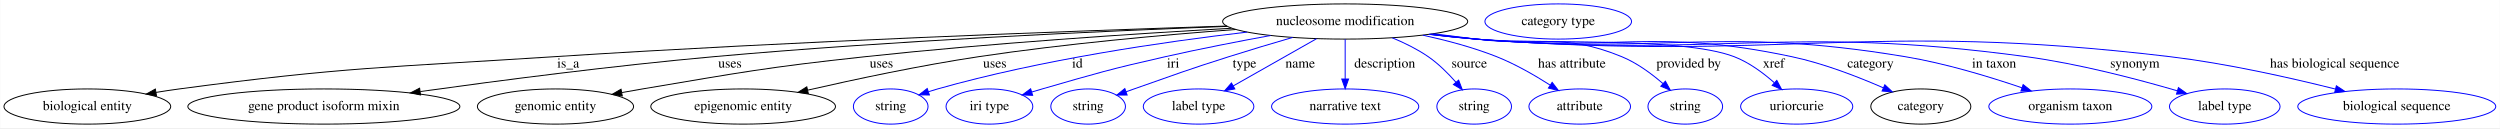
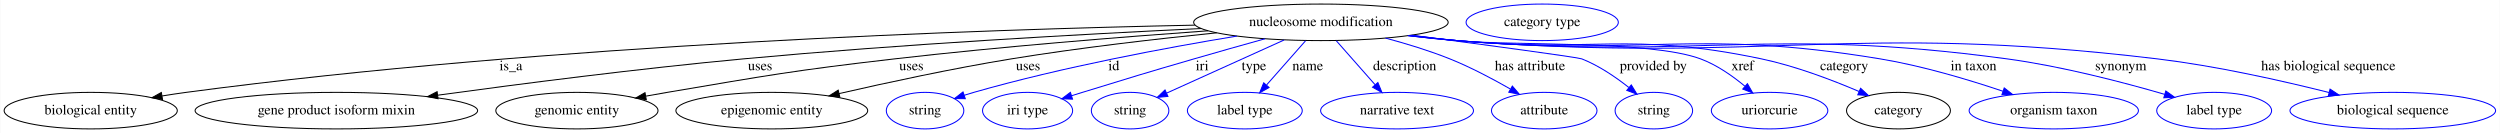
- <svg xmlns="http://www.w3.org/2000/svg" width="2558pt" height="131pt" viewBox="0.00 0.00 2557.53 131.00">
+ <svg xmlns="http://www.w3.org/2000/svg" width="2463pt" height="131pt" viewBox="0.00 0.00 2462.53 131.00">
  <g id="graph0" class="graph" transform="scale(1 1) rotate(0) translate(4 127)">
-     <polygon fill="white" stroke="transparent" points="-4,4 -4,-127 2553.53,-127 2553.53,4 -4,4" />
+     <polygon fill="white" stroke="transparent" points="-4,4 -4,-127 2458.53,-127 2458.53,4 -4,4" />
    <g id="node1" class="node">
-       <ellipse fill="none" stroke="black" cx="1372.14" cy="-105" rx="125.38" ry="18" />
-       <text text-anchor="middle" x="1372.14" y="-101.3" font-family="Times,serif" font-size="14.00">nucleosome modification</text>
+       <ellipse fill="none" stroke="black" cx="1297.14" cy="-105" rx="125.38" ry="18" />
+       <text text-anchor="middle" x="1297.14" y="-101.3" font-family="Times,serif" font-size="14.00">nucleosome modification</text>
    </g>
    <g id="node2" class="node">
      <ellipse fill="none" stroke="black" cx="85.14" cy="-18" rx="85.29" ry="18" />
      <text text-anchor="middle" x="85.14" y="-14.3" font-family="Times,serif" font-size="14.00">biological entity</text>
    </g>
    <g id="edge1" class="edge">
-       <path fill="none" stroke="black" d="M1250.76,-100.36C1092.44,-95.24 806.9,-84.74 563.14,-69 392.2,-57.96 348.94,-58.6 179.14,-36 171.46,-34.98 163.44,-33.76 155.47,-32.46" />
-       <polygon fill="black" stroke="black" points="155.88,-28.97 145.44,-30.76 154.72,-35.88 155.88,-28.97" />
-       <text text-anchor="middle" x="577.14" y="-57.8" font-family="Times,serif" font-size="14.00">is_a</text>
+       <path fill="none" stroke="black" d="M1172.92,-102.23C965.97,-97.99 537.91,-83.71 179.14,-36 171.46,-34.98 163.44,-33.76 155.47,-32.46" />
+       <polygon fill="black" stroke="black" points="155.88,-28.98 145.44,-30.76 154.72,-35.88 155.88,-28.98" />
+       <text text-anchor="middle" x="499.14" y="-57.8" font-family="Times,serif" font-size="14.00">is_a</text>
    </g>
    <g id="node3" class="node">
      <ellipse fill="none" stroke="black" cx="327.14" cy="-18" rx="139.18" ry="18" />
      <text text-anchor="middle" x="327.14" y="-14.3" font-family="Times,serif" font-size="14.00">gene product isoform mixin</text>
    </g>
    <g id="edge2" class="edge">
-       <path fill="none" stroke="black" d="M1251.41,-100C1121.5,-95.11 908.91,-85.38 726.14,-69 623.45,-59.8 506.46,-44.57 425.84,-33.34" />
-       <polygon fill="black" stroke="black" points="426.08,-29.84 415.69,-31.92 425.11,-36.77 426.08,-29.84" />
-       <text text-anchor="middle" x="742.64" y="-57.8" font-family="Times,serif" font-size="14.00">uses</text>
+       <path fill="none" stroke="black" d="M1179.01,-98.89C1063.81,-93.4 883.72,-83.47 728.14,-69 625.31,-59.44 508.15,-44.34 427.14,-33.23" />
+       <polygon fill="black" stroke="black" points="427.33,-29.73 416.95,-31.83 426.38,-36.66 427.33,-29.73" />
+       <text text-anchor="middle" x="744.64" y="-57.8" font-family="Times,serif" font-size="14.00">uses</text>
    </g>
    <g id="node4" class="node">
      <ellipse fill="none" stroke="black" cx="564.14" cy="-18" rx="79.89" ry="18" />
      <text text-anchor="middle" x="564.14" y="-14.3" font-family="Times,serif" font-size="14.00">genomic entity</text>
    </g>
    <g id="edge3" class="edge">
-       <path fill="none" stroke="black" d="M1255.86,-98.09C1156.24,-92.47 1009.02,-82.79 881.14,-69 779.34,-58.02 754.12,-52.94 653.14,-36 646.37,-34.86 639.31,-33.62 632.27,-32.34" />
-       <polygon fill="black" stroke="black" points="632.47,-28.82 622,-30.44 631.2,-35.7 632.47,-28.82" />
-       <text text-anchor="middle" x="897.64" y="-57.8" font-family="Times,serif" font-size="14.00">uses</text>
+       <path fill="none" stroke="black" d="M1185.97,-96.66C1101.2,-90.59 981.63,-81.04 877.14,-69 777.17,-57.48 752.36,-52.78 653.14,-36 646.37,-34.85 639.32,-33.61 632.28,-32.32" />
+       <polygon fill="black" stroke="black" points="632.48,-28.8 622.01,-30.42 631.2,-35.68 632.48,-28.8" />
+       <text text-anchor="middle" x="893.64" y="-57.8" font-family="Times,serif" font-size="14.00">uses</text>
    </g>
    <g id="node5" class="node">
      <ellipse fill="none" stroke="black" cx="756.14" cy="-18" rx="94.48" ry="18" />
      <text text-anchor="middle" x="756.14" y="-14.3" font-family="Times,serif" font-size="14.00">epigenomic entity</text>
    </g>
    <g id="edge4" class="edge">
-       <path fill="none" stroke="black" d="M1260.17,-96.83C1185.42,-91.24 1085.09,-82.18 997.14,-69 937.57,-60.07 870.53,-45.81 822.3,-34.8" />
-       <polygon fill="black" stroke="black" points="822.84,-31.33 812.31,-32.51 821.27,-38.16 822.84,-31.33" />
-       <text text-anchor="middle" x="1013.64" y="-57.8" font-family="Times,serif" font-size="14.00">uses</text>
+       <path fill="none" stroke="black" d="M1194.45,-94.66C1135.13,-88.65 1059.21,-79.93 992.14,-69 934.45,-59.6 869.51,-45.59 822.38,-34.79" />
+       <polygon fill="black" stroke="black" points="823.14,-31.37 812.61,-32.53 821.56,-38.19 823.14,-31.37" />
+       <text text-anchor="middle" x="1008.64" y="-57.8" font-family="Times,serif" font-size="14.00">uses</text>
    </g>
    <g id="node6" class="node">
      <ellipse fill="none" stroke="blue" cx="907.14" cy="-18" rx="38.19" ry="18" />
      <text text-anchor="middle" x="907.14" y="-14.3" font-family="Times,serif" font-size="14.00">string</text>
    </g>
    <g id="edge5" class="edge">
-       <path fill="none" stroke="blue" d="M1271.75,-94.14C1186.4,-84.21 1061.19,-66.01 955.14,-36 952.04,-35.12 948.84,-34.15 945.65,-33.12" />
-       <polygon fill="blue" stroke="blue" points="946.73,-29.8 936.14,-29.95 944.51,-36.44 946.73,-29.8" />
-       <text text-anchor="middle" x="1098.14" y="-57.8" font-family="Times,serif" font-size="14.00">id</text>
+       <path fill="none" stroke="blue" d="M1214.35,-91.46C1144.52,-79.95 1042.3,-60.92 955.14,-36 952.04,-35.11 948.85,-34.13 945.65,-33.11" />
+       <polygon fill="blue" stroke="blue" points="946.74,-29.78 936.15,-29.92 944.52,-36.42 946.74,-29.78" />
+       <text text-anchor="middle" x="1093.14" y="-57.8" font-family="Times,serif" font-size="14.00">id</text>
    </g>
    <g id="node7" class="node">
      <ellipse fill="none" stroke="blue" cx="1008.14" cy="-18" rx="44.39" ry="18" />
      <text text-anchor="middle" x="1008.14" y="-14.3" font-family="Times,serif" font-size="14.00">iri type</text>
    </g>
    <g id="edge6" class="edge">
-       <path fill="none" stroke="blue" d="M1295.81,-90.69C1262.62,-84.59 1223.35,-76.95 1188.14,-69 1131.68,-56.25 1117.77,-52.03 1062.14,-36 1058.63,-34.99 1055,-33.91 1051.36,-32.81" />
-       <polygon fill="blue" stroke="blue" points="1052.36,-29.45 1041.77,-29.86 1050.3,-36.15 1052.36,-29.45" />
-       <text text-anchor="middle" x="1196.14" y="-57.8" font-family="Times,serif" font-size="14.00">iri</text>
+       <path fill="none" stroke="blue" d="M1242.01,-88.8C1220.22,-82.73 1194.98,-75.62 1172.14,-69 1123.12,-54.78 1110.93,-51 1062.14,-36 1058.65,-34.93 1055.03,-33.81 1051.4,-32.67" />
+       <polygon fill="blue" stroke="blue" points="1052.41,-29.32 1041.82,-29.68 1050.32,-36.01 1052.41,-29.32" />
+       <text text-anchor="middle" x="1180.14" y="-57.8" font-family="Times,serif" font-size="14.00">iri</text>
    </g>
    <g id="node8" class="node">
      <ellipse fill="none" stroke="blue" cx="1109.14" cy="-18" rx="38.19" ry="18" />
      <text text-anchor="middle" x="1109.14" y="-14.3" font-family="Times,serif" font-size="14.00">string</text>
    </g>
    <g id="edge7" class="edge">
-       <path fill="none" stroke="blue" d="M1318.39,-88.71C1297.91,-82.75 1274.39,-75.74 1253.14,-69 1209.73,-55.24 1199.11,-51.08 1156.14,-36 1153.46,-35.06 1150.69,-34.08 1147.9,-33.08" />
-       <polygon fill="blue" stroke="blue" points="1149.04,-29.78 1138.45,-29.7 1146.68,-36.37 1149.04,-29.78" />
-       <text text-anchor="middle" x="1269.14" y="-57.8" font-family="Times,serif" font-size="14.00">type</text>
+       <path fill="none" stroke="blue" d="M1260.89,-87.61C1227.58,-72.55 1178.48,-50.35 1145.22,-35.31" />
+       <polygon fill="blue" stroke="blue" points="1146.42,-32.01 1135.87,-31.08 1143.54,-38.39 1146.42,-32.01" />
+       <text text-anchor="middle" x="1231.14" y="-57.8" font-family="Times,serif" font-size="14.00">type</text>
    </g>
    <g id="node9" class="node">
      <ellipse fill="none" stroke="blue" cx="1222.14" cy="-18" rx="56.59" ry="18" />
      <text text-anchor="middle" x="1222.14" y="-14.3" font-family="Times,serif" font-size="14.00">label type</text>
    </g>
    <g id="edge8" class="edge">
-       <path fill="none" stroke="blue" d="M1342.86,-87.41C1318.46,-73.58 1283.61,-53.83 1257.62,-39.1" />
-       <polygon fill="blue" stroke="blue" points="1259.26,-36.01 1248.83,-34.12 1255.8,-42.1 1259.26,-36.01" />
-       <text text-anchor="middle" x="1326.14" y="-57.8" font-family="Times,serif" font-size="14.00">name</text>
+       <path fill="none" stroke="blue" d="M1281.97,-86.8C1270.94,-74.31 1255.88,-57.24 1243.63,-43.35" />
+       <polygon fill="blue" stroke="blue" points="1246.03,-40.78 1236.79,-35.6 1240.78,-45.41 1246.03,-40.78" />
+       <text text-anchor="middle" x="1284.14" y="-57.8" font-family="Times,serif" font-size="14.00">name</text>
    </g>
    <g id="node10" class="node">
      <ellipse fill="none" stroke="blue" cx="1372.14" cy="-18" rx="75.29" ry="18" />
      <text text-anchor="middle" x="1372.14" y="-14.3" font-family="Times,serif" font-size="14.00">narrative text</text>
    </g>
    <g id="edge9" class="edge">
-       <path fill="none" stroke="blue" d="M1372.14,-86.8C1372.14,-75.16 1372.14,-59.55 1372.14,-46.24" />
-       <polygon fill="blue" stroke="blue" points="1375.64,-46.18 1372.14,-36.18 1368.64,-46.18 1375.64,-46.18" />
-       <text text-anchor="middle" x="1412.64" y="-57.8" font-family="Times,serif" font-size="14.00">description</text>
+       <path fill="none" stroke="blue" d="M1312.32,-86.8C1323.27,-74.39 1338.21,-57.46 1350.42,-43.62" />
+       <polygon fill="blue" stroke="blue" points="1353.25,-45.7 1357.24,-35.89 1348,-41.07 1353.25,-45.7" />
+       <text text-anchor="middle" x="1379.64" y="-57.8" font-family="Times,serif" font-size="14.00">description</text>
    </g>
    <g id="node11" class="node">
-       <ellipse fill="none" stroke="blue" cx="1504.14" cy="-18" rx="38.19" ry="18" />
-       <text text-anchor="middle" x="1504.14" y="-14.3" font-family="Times,serif" font-size="14.00">string</text>
+       <ellipse fill="none" stroke="blue" cx="1517.14" cy="-18" rx="51.99" ry="18" />
+       <text text-anchor="middle" x="1517.14" y="-14.3" font-family="Times,serif" font-size="14.00">attribute</text>
    </g>
    <g id="edge10" class="edge">
-       <path fill="none" stroke="blue" d="M1420.3,-88.32C1432.85,-83.14 1445.97,-76.7 1457.14,-69 1467.61,-61.78 1477.52,-51.89 1485.52,-42.81" />
-       <polygon fill="blue" stroke="blue" points="1488.23,-45.02 1492.02,-35.13 1482.89,-40.5 1488.23,-45.02" />
-       <text text-anchor="middle" x="1499.14" y="-57.8" font-family="Times,serif" font-size="14.00">source</text>
+       <path fill="none" stroke="blue" d="M1360.72,-89.47C1381.29,-83.98 1403.97,-77.08 1424.14,-69 1444.53,-60.83 1466.2,-49.36 1483.5,-39.46" />
+       <polygon fill="blue" stroke="blue" points="1485.73,-42.21 1492.62,-34.15 1482.21,-36.16 1485.73,-42.21" />
+       <text text-anchor="middle" x="1503.14" y="-57.8" font-family="Times,serif" font-size="14.00">has attribute</text>
    </g>
    <g id="node12" class="node">
-       <ellipse fill="none" stroke="blue" cx="1612.14" cy="-18" rx="51.99" ry="18" />
-       <text text-anchor="middle" x="1612.14" y="-14.3" font-family="Times,serif" font-size="14.00">attribute</text>
+       <ellipse fill="none" stroke="blue" cx="1625.14" cy="-18" rx="38.19" ry="18" />
+       <text text-anchor="middle" x="1625.14" y="-14.3" font-family="Times,serif" font-size="14.00">string</text>
    </g>
    <g id="edge11" class="edge">
-       <path fill="none" stroke="blue" d="M1451.62,-90.99C1476.31,-85.64 1503.29,-78.44 1527.14,-69 1546.17,-61.47 1565.96,-50.07 1581.66,-40.05" />
-       <polygon fill="blue" stroke="blue" points="1583.92,-42.75 1590.39,-34.36 1580.1,-36.89 1583.92,-42.75" />
-       <text text-anchor="middle" x="1604.14" y="-57.8" font-family="Times,serif" font-size="14.00">has attribute</text>
+       <path fill="none" stroke="blue" d="M1386.53,-92.33C1459.12,-82.77 1550.13,-70.57 1554.14,-69 1570.95,-62.4 1587.57,-51.03 1600.5,-40.8" />
+       <polygon fill="blue" stroke="blue" points="1602.91,-43.35 1608.43,-34.3 1598.47,-37.93 1602.91,-43.35" />
+       <text text-anchor="middle" x="1624.64" y="-57.8" font-family="Times,serif" font-size="14.00">provided by</text>
    </g>
    <g id="node13" class="node">
-       <ellipse fill="none" stroke="blue" cx="1720.14" cy="-18" rx="38.19" ry="18" />
-       <text text-anchor="middle" x="1720.14" y="-14.3" font-family="Times,serif" font-size="14.00">string</text>
+       <ellipse fill="none" stroke="blue" cx="1739.14" cy="-18" rx="57.39" ry="18" />
+       <text text-anchor="middle" x="1739.14" y="-14.3" font-family="Times,serif" font-size="14.00">uriorcurie</text>
    </g>
    <g id="edge12" class="edge">
-       <path fill="none" stroke="blue" d="M1462.59,-92.45C1477.15,-90.61 1492.06,-88.74 1506.14,-87 1572.34,-78.8 1593.4,-94.23 1655.14,-69 1670.67,-62.65 1685.67,-51.56 1697.34,-41.43" />
-       <polygon fill="blue" stroke="blue" points="1699.78,-43.94 1704.86,-34.64 1695.09,-38.75 1699.78,-43.94" />
-       <text text-anchor="middle" x="1723.64" y="-57.8" font-family="Times,serif" font-size="14.00">provided by</text>
+       <path fill="none" stroke="blue" d="M1385.37,-92.15C1400.62,-90.29 1416.33,-88.49 1431.14,-87 1484.36,-81.63 1620.98,-87.56 1671.14,-69 1687.11,-63.09 1702.59,-52.25 1714.74,-42.16" />
+       <polygon fill="blue" stroke="blue" points="1717.31,-44.57 1722.58,-35.37 1712.73,-39.27 1717.31,-44.57" />
+       <text text-anchor="middle" x="1712.64" y="-57.8" font-family="Times,serif" font-size="14.00">xref</text>
    </g>
    <g id="node14" class="node">
-       <ellipse fill="none" stroke="blue" cx="1834.14" cy="-18" rx="57.39" ry="18" />
-       <text text-anchor="middle" x="1834.14" y="-14.3" font-family="Times,serif" font-size="14.00">uriorcurie</text>
+       <ellipse fill="none" stroke="black" cx="1866.14" cy="-18" rx="51.19" ry="18" />
+       <text text-anchor="middle" x="1866.14" y="-14.3" font-family="Times,serif" font-size="14.00">category</text>
    </g>
    <g id="edge13" class="edge">
-       <path fill="none" stroke="blue" d="M1460,-92.11C1475.36,-90.25 1491.2,-88.46 1506.14,-87 1564.67,-81.3 1715.23,-90.02 1770.14,-69 1785.29,-63.2 1799.76,-52.51 1811.09,-42.5" />
-       <polygon fill="blue" stroke="blue" points="1813.79,-44.77 1818.75,-35.41 1809.03,-39.63 1813.79,-44.77" />
-       <text text-anchor="middle" x="1810.64" y="-57.8" font-family="Times,serif" font-size="14.00">xref</text>
+       <path fill="none" stroke="blue" d="M1384.63,-92.05C1400.1,-90.18 1416.08,-88.41 1431.14,-87 1564.14,-74.59 1600.43,-96.49 1731.14,-69 1764.58,-61.97 1800.8,-48.19 1827.3,-36.87" />
+       <polygon fill="blue" stroke="blue" points="1828.83,-40.03 1836.6,-32.83 1826.04,-33.6 1828.83,-40.03" />
+       <text text-anchor="middle" x="1812.64" y="-57.8" font-family="Times,serif" font-size="14.00">category</text>
+     </g>
+     <g id="node16" class="node">
+       <ellipse fill="none" stroke="blue" cx="2019.14" cy="-18" rx="83.39" ry="18" />
+       <text text-anchor="middle" x="2019.14" y="-14.3" font-family="Times,serif" font-size="14.00">organism taxon</text>
+     </g>
+     <g id="edge14" class="edge">
+       <path fill="none" stroke="blue" d="M1383.89,-91.93C1399.59,-90.05 1415.84,-88.3 1431.14,-87 1615.98,-71.31 1665.12,-99.25 1848.14,-69 1889.67,-62.14 1935.36,-48.44 1969.06,-37.12" />
+       <polygon fill="blue" stroke="blue" points="1970.33,-40.38 1978.67,-33.85 1968.07,-33.76 1970.33,-40.38" />
+       <text text-anchor="middle" x="1940.14" y="-57.8" font-family="Times,serif" font-size="14.00">in taxon</text>
+     </g>
+     <g id="node17" class="node">
+       <ellipse fill="none" stroke="blue" cx="2177.14" cy="-18" rx="56.59" ry="18" />
+       <text text-anchor="middle" x="2177.14" y="-14.3" font-family="Times,serif" font-size="14.00">label type</text>
+     </g>
+     <g id="edge15" class="edge">
+       <path fill="none" stroke="blue" d="M1383.16,-91.89C1399.09,-89.99 1415.6,-88.24 1431.14,-87 1671.4,-67.81 1734.28,-101.19 1973.14,-69 2027.06,-61.73 2087.42,-45.95 2128.4,-34.05" />
+       <polygon fill="blue" stroke="blue" points="2129.52,-37.37 2138.13,-31.19 2127.55,-30.66 2129.52,-37.37" />
+       <text text-anchor="middle" x="2085.14" y="-57.8" font-family="Times,serif" font-size="14.00">synonym</text>
+     </g>
+     <g id="node18" class="node">
+       <ellipse fill="none" stroke="blue" cx="2353.14" cy="-18" rx="101.28" ry="18" />
+       <text text-anchor="middle" x="2353.14" y="-14.3" font-family="Times,serif" font-size="14.00">biological sequence</text>
+     </g>
+     <g id="edge16" class="edge">
+       <path fill="none" stroke="blue" d="M1382.79,-91.84C1398.83,-89.93 1415.48,-88.2 1431.14,-87 1737.02,-63.67 1816.55,-105.47 2121.14,-69 2179.08,-62.06 2243.9,-47.5 2290.27,-35.87" />
+       <polygon fill="blue" stroke="blue" points="2291.34,-39.21 2300.17,-33.36 2289.62,-32.43 2291.34,-39.21" />
+       <text text-anchor="middle" x="2289.64" y="-57.8" font-family="Times,serif" font-size="14.00">has biological sequence</text>
    </g>
    <g id="node15" class="node">
-       <ellipse fill="none" stroke="black" cx="1961.14" cy="-18" rx="51.19" ry="18" />
-       <text text-anchor="middle" x="1961.14" y="-14.3" font-family="Times,serif" font-size="14.00">category</text>
-     </g>
-     <g id="edge14" class="edge">
-       <path fill="none" stroke="blue" d="M1459.26,-92.04C1474.85,-90.16 1490.96,-88.38 1506.14,-87 1649.33,-73.94 1688.49,-98.81 1829.14,-69 1861.67,-62.11 1896.79,-48.48 1922.62,-37.19" />
-       <polygon fill="blue" stroke="blue" points="1924.33,-40.26 1932.05,-32.99 1921.49,-33.86 1924.33,-40.26" />
-       <text text-anchor="middle" x="1909.64" y="-57.8" font-family="Times,serif" font-size="14.00">category</text>
-     </g>
-     <g id="node17" class="node">
-       <ellipse fill="none" stroke="blue" cx="2114.14" cy="-18" rx="83.39" ry="18" />
-       <text text-anchor="middle" x="2114.14" y="-14.3" font-family="Times,serif" font-size="14.00">organism taxon</text>
-     </g>
-     <g id="edge15" class="edge">
-       <path fill="none" stroke="blue" d="M1458.53,-91.94C1474.34,-90.05 1490.72,-88.29 1506.14,-87 1700.74,-70.7 1752.5,-100.94 1945.14,-69 1986.22,-62.19 2031.37,-48.49 2064.66,-37.16" />
-       <polygon fill="blue" stroke="blue" points="2065.85,-40.45 2074.16,-33.88 2063.57,-33.83 2065.85,-40.45" />
-       <text text-anchor="middle" x="2036.14" y="-57.8" font-family="Times,serif" font-size="14.00">in taxon</text>
-     </g>
-     <g id="node18" class="node">
-       <ellipse fill="none" stroke="blue" cx="2272.14" cy="-18" rx="56.59" ry="18" />
-       <text text-anchor="middle" x="2272.14" y="-14.3" font-family="Times,serif" font-size="14.00">label type</text>
-     </g>
-     <g id="edge16" class="edge">
-       <path fill="none" stroke="blue" d="M1458.16,-91.87C1474.09,-89.97 1490.6,-88.23 1506.14,-87 1755.71,-67.22 1821.04,-102.49 2069.14,-69 2122.81,-61.76 2182.87,-45.97 2223.65,-34.06" />
-       <polygon fill="blue" stroke="blue" points="2224.73,-37.39 2233.33,-31.2 2222.75,-30.68 2224.73,-37.39" />
-       <text text-anchor="middle" x="2180.14" y="-57.8" font-family="Times,serif" font-size="14.00">synonym</text>
-     </g>
-     <g id="node19" class="node">
-       <ellipse fill="none" stroke="blue" cx="2448.14" cy="-18" rx="101.28" ry="18" />
-       <text text-anchor="middle" x="2448.14" y="-14.3" font-family="Times,serif" font-size="14.00">biological sequence</text>
-     </g>
-     <g id="edge17" class="edge">
-       <path fill="none" stroke="blue" d="M1457.79,-91.83C1473.83,-89.92 1490.48,-88.19 1506.14,-87 1820.89,-63.11 1902.71,-106.41 2216.14,-69 2274.08,-62.08 2338.91,-47.52 2385.28,-35.89" />
-       <polygon fill="blue" stroke="blue" points="2386.34,-39.23 2395.17,-33.38 2384.62,-32.44 2386.34,-39.23" />
-       <text text-anchor="middle" x="2384.64" y="-57.8" font-family="Times,serif" font-size="14.00">has biological sequence</text>
-     </g>
-     <g id="node16" class="node">
-       <ellipse fill="none" stroke="blue" cx="1590.14" cy="-105" rx="74.99" ry="18" />
-       <text text-anchor="middle" x="1590.14" y="-101.3" font-family="Times,serif" font-size="14.00">category type</text>
+       <ellipse fill="none" stroke="blue" cx="1515.14" cy="-105" rx="74.99" ry="18" />
+       <text text-anchor="middle" x="1515.14" y="-101.3" font-family="Times,serif" font-size="14.00">category type</text>
    </g>
  </g>
</svg>
